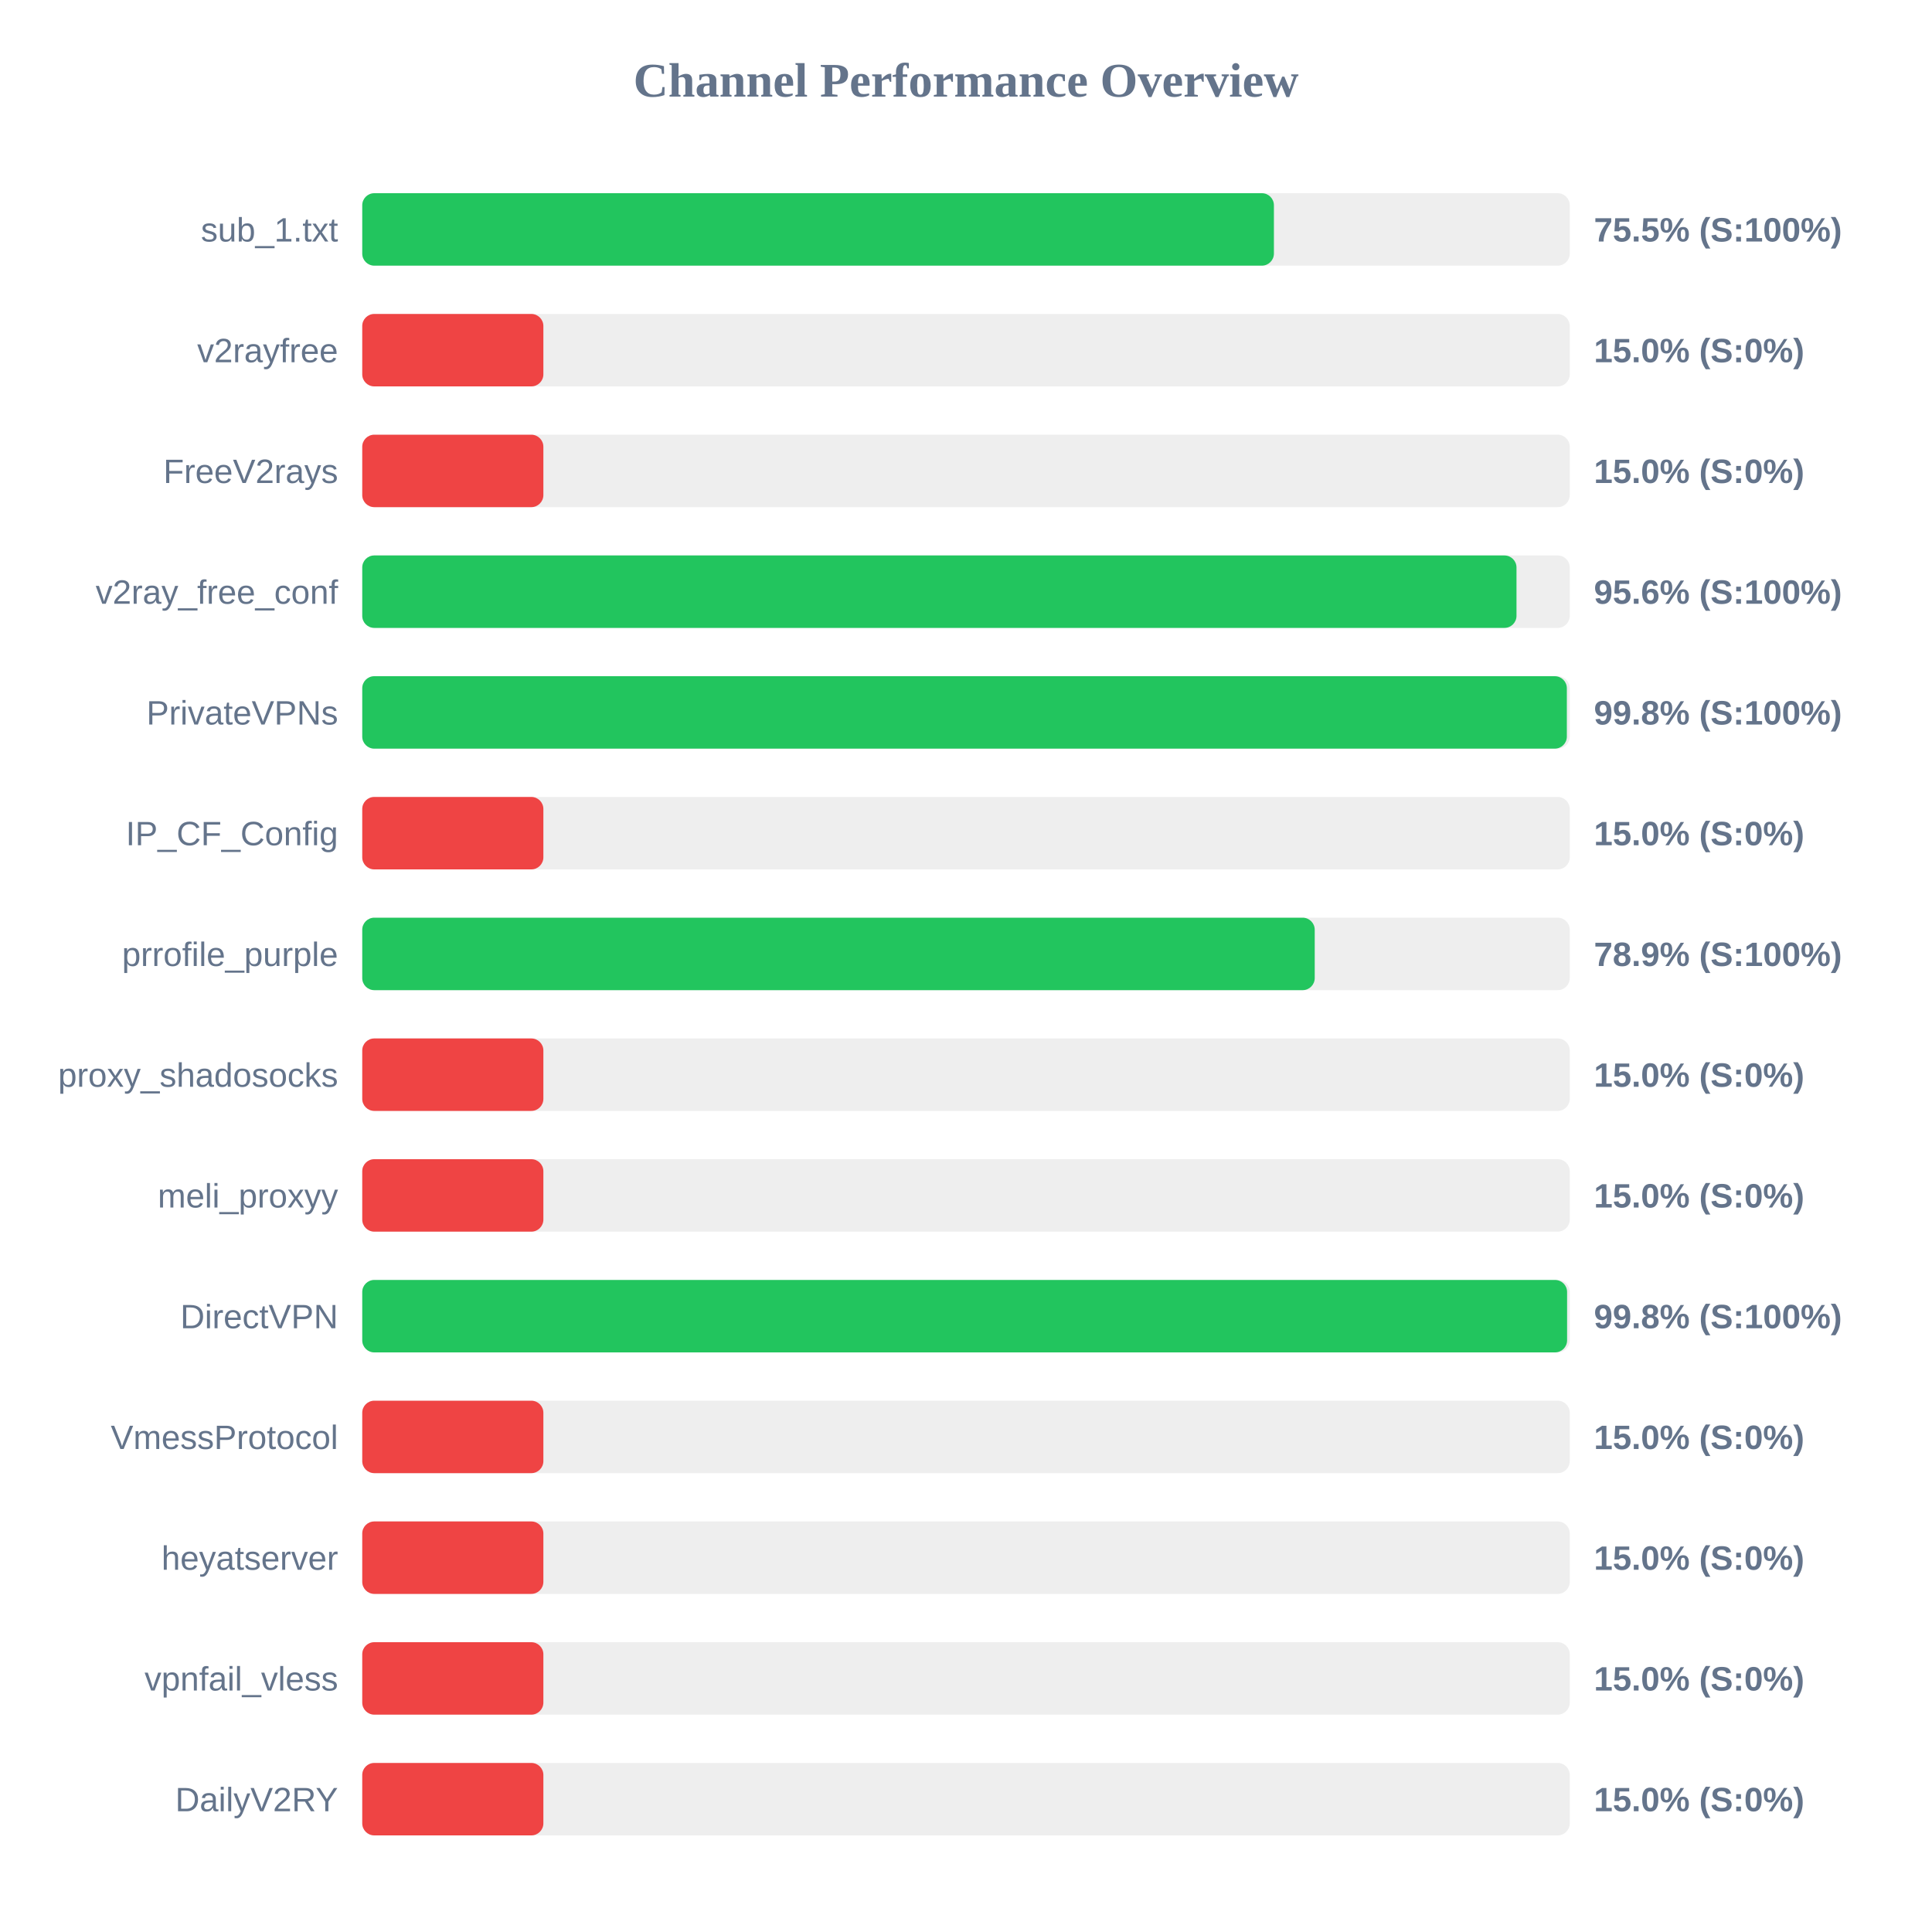
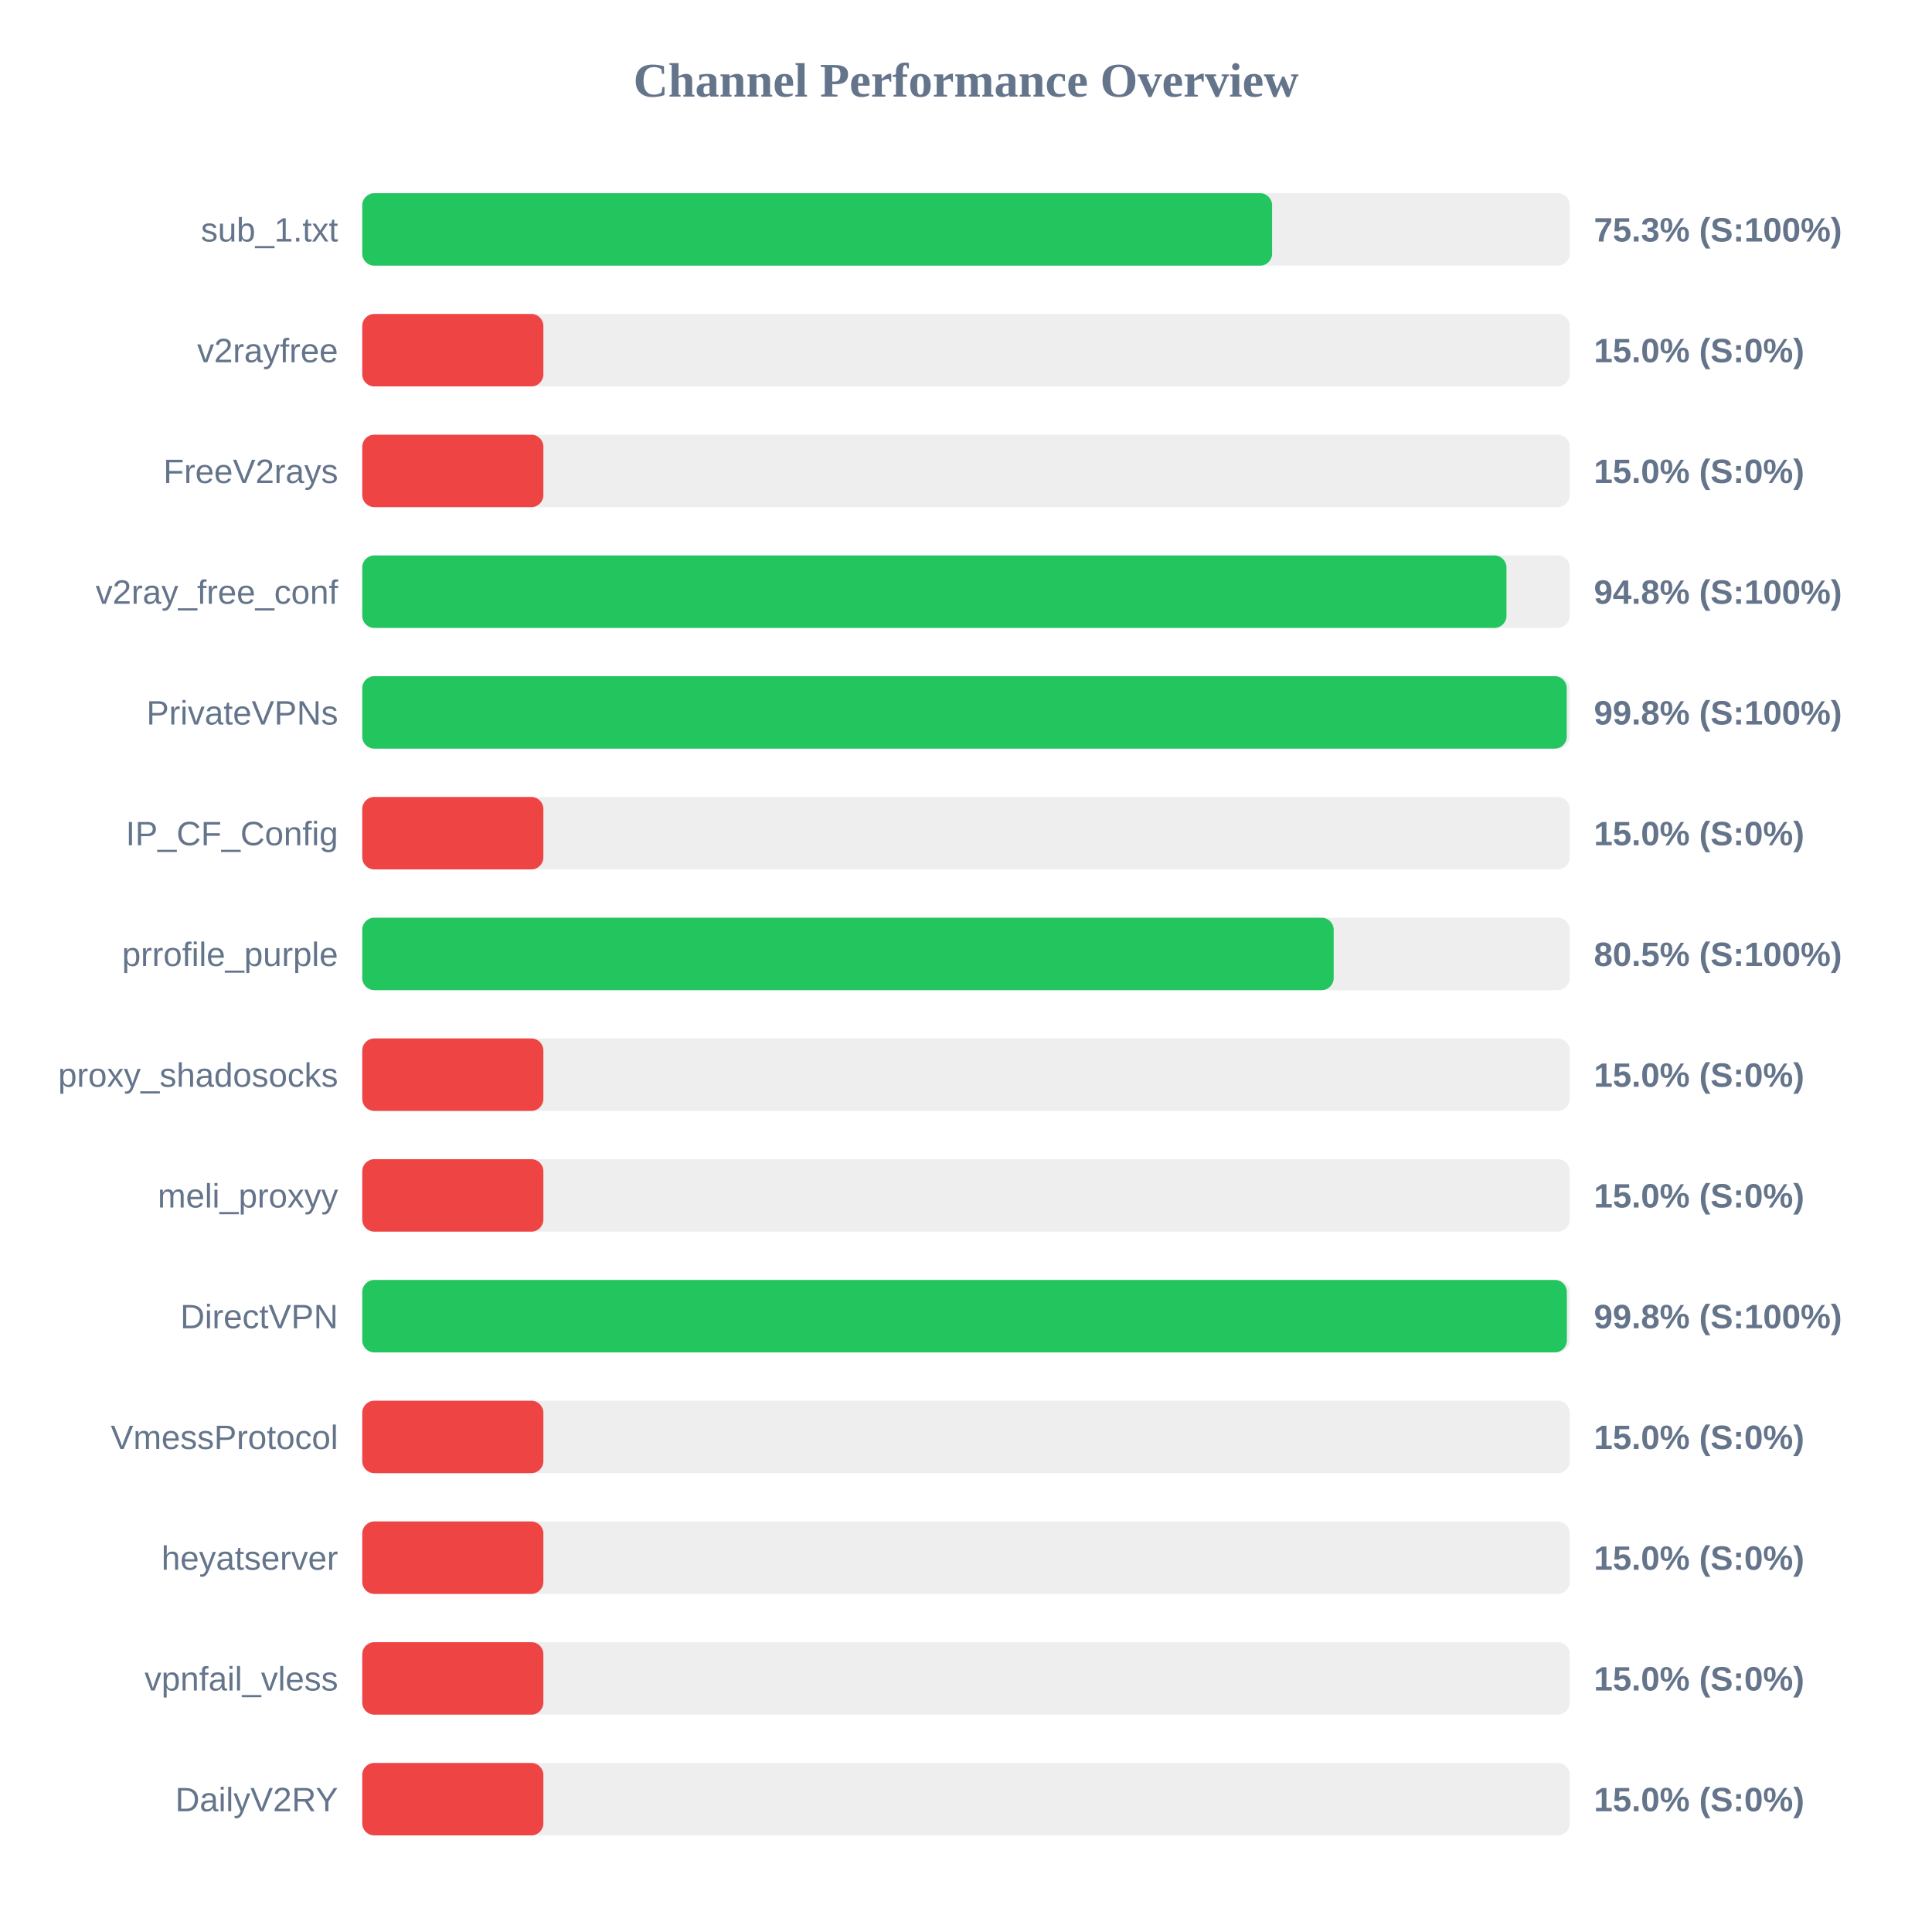
<svg xmlns="http://www.w3.org/2000/svg" width="800" height="800" version="1.1">
  <style>
        .row { font: 14px Arial; fill: #64748b; }
        .score { font: bold 14px Arial; fill: #64748b; }
    </style>
  <text x="400" y="40" text-anchor="middle" font-size="20px" font-weight="bold" fill="#64748b">Channel Performance Overview</text>
  <rect x="150" y="80" width="500" height="30" fill="#eee" rx="5" />
-   <rect x="150" y="80" width="377.5" height="30" fill="#22c55e" rx="5" />
+   <rect x="150" y="80" width="376.75" height="30" fill="#22c55e" rx="5" />
  <text x="140" y="100" text-anchor="end" class="row">sub_1.txt</text>
-   <text x="660" y="100" text-anchor="start" class="score">75.5% (S:100%)</text>
+   <text x="660" y="100" text-anchor="start" class="score">75.3% (S:100%)</text>
  <rect x="150" y="130" width="500" height="30" fill="#eee" rx="5" />
  <rect x="150" y="130" width="75.0" height="30" fill="#ef4444" rx="5" />
  <text x="140" y="150" text-anchor="end" class="row">v2rayfree</text>
  <text x="660" y="150" text-anchor="start" class="score">15.0% (S:0%)</text>
  <rect x="150" y="180" width="500" height="30" fill="#eee" rx="5" />
  <rect x="150" y="180" width="75.0" height="30" fill="#ef4444" rx="5" />
  <text x="140" y="200" text-anchor="end" class="row">FreeV2rays</text>
  <text x="660" y="200" text-anchor="start" class="score">15.0% (S:0%)</text>
  <rect x="150" y="230" width="500" height="30" fill="#eee" rx="5" />
-   <rect x="150" y="230" width="477.95" height="30" fill="#22c55e" rx="5" />
+   <rect x="150" y="230" width="473.8" height="30" fill="#22c55e" rx="5" />
  <text x="140" y="250" text-anchor="end" class="row">v2ray_free_conf</text>
-   <text x="660" y="250" text-anchor="start" class="score">95.6% (S:100%)</text>
+   <text x="660" y="250" text-anchor="start" class="score">94.8% (S:100%)</text>
  <rect x="150" y="280" width="500" height="30" fill="#eee" rx="5" />
-   <rect x="150" y="280" width="498.8" height="30" fill="#22c55e" rx="5" />
+   <rect x="150" y="280" width="498.75" height="30" fill="#22c55e" rx="5" />
  <text x="140" y="300" text-anchor="end" class="row">PrivateVPNs</text>
  <text x="660" y="300" text-anchor="start" class="score">99.8% (S:100%)</text>
  <rect x="150" y="330" width="500" height="30" fill="#eee" rx="5" />
  <rect x="150" y="330" width="75.0" height="30" fill="#ef4444" rx="5" />
  <text x="140" y="350" text-anchor="end" class="row">IP_CF_Config</text>
  <text x="660" y="350" text-anchor="start" class="score">15.0% (S:0%)</text>
  <rect x="150" y="380" width="500" height="30" fill="#eee" rx="5" />
-   <rect x="150" y="380" width="394.4" height="30" fill="#22c55e" rx="5" />
+   <rect x="150" y="380" width="402.25" height="30" fill="#22c55e" rx="5" />
  <text x="140" y="400" text-anchor="end" class="row">prrofile_purple</text>
-   <text x="660" y="400" text-anchor="start" class="score">78.9% (S:100%)</text>
+   <text x="660" y="400" text-anchor="start" class="score">80.5% (S:100%)</text>
  <rect x="150" y="430" width="500" height="30" fill="#eee" rx="5" />
  <rect x="150" y="430" width="75.0" height="30" fill="#ef4444" rx="5" />
  <text x="140" y="450" text-anchor="end" class="row">proxy_shadosocks</text>
  <text x="660" y="450" text-anchor="start" class="score">15.0% (S:0%)</text>
  <rect x="150" y="480" width="500" height="30" fill="#eee" rx="5" />
  <rect x="150" y="480" width="75.0" height="30" fill="#ef4444" rx="5" />
  <text x="140" y="500" text-anchor="end" class="row">meli_proxyy</text>
  <text x="660" y="500" text-anchor="start" class="score">15.0% (S:0%)</text>
  <rect x="150" y="530" width="500" height="30" fill="#eee" rx="5" />
-   <rect x="150" y="530" width="498.9" height="30" fill="#22c55e" rx="5" />
+   <rect x="150" y="530" width="498.8" height="30" fill="#22c55e" rx="5" />
  <text x="140" y="550" text-anchor="end" class="row">DirectVPN</text>
  <text x="660" y="550" text-anchor="start" class="score">99.8% (S:100%)</text>
  <rect x="150" y="580" width="500" height="30" fill="#eee" rx="5" />
  <rect x="150" y="580" width="75.0" height="30" fill="#ef4444" rx="5" />
  <text x="140" y="600" text-anchor="end" class="row">VmessProtocol</text>
  <text x="660" y="600" text-anchor="start" class="score">15.0% (S:0%)</text>
  <rect x="150" y="630" width="500" height="30" fill="#eee" rx="5" />
  <rect x="150" y="630" width="75.0" height="30" fill="#ef4444" rx="5" />
  <text x="140" y="650" text-anchor="end" class="row">heyatserver</text>
  <text x="660" y="650" text-anchor="start" class="score">15.0% (S:0%)</text>
  <rect x="150" y="680" width="500" height="30" fill="#eee" rx="5" />
  <rect x="150" y="680" width="75.0" height="30" fill="#ef4444" rx="5" />
  <text x="140" y="700" text-anchor="end" class="row">vpnfail_vless</text>
  <text x="660" y="700" text-anchor="start" class="score">15.0% (S:0%)</text>
  <rect x="150" y="730" width="500" height="30" fill="#eee" rx="5" />
  <rect x="150" y="730" width="75.0" height="30" fill="#ef4444" rx="5" />
  <text x="140" y="750" text-anchor="end" class="row">DailyV2RY</text>
  <text x="660" y="750" text-anchor="start" class="score">15.0% (S:0%)</text>
</svg>
